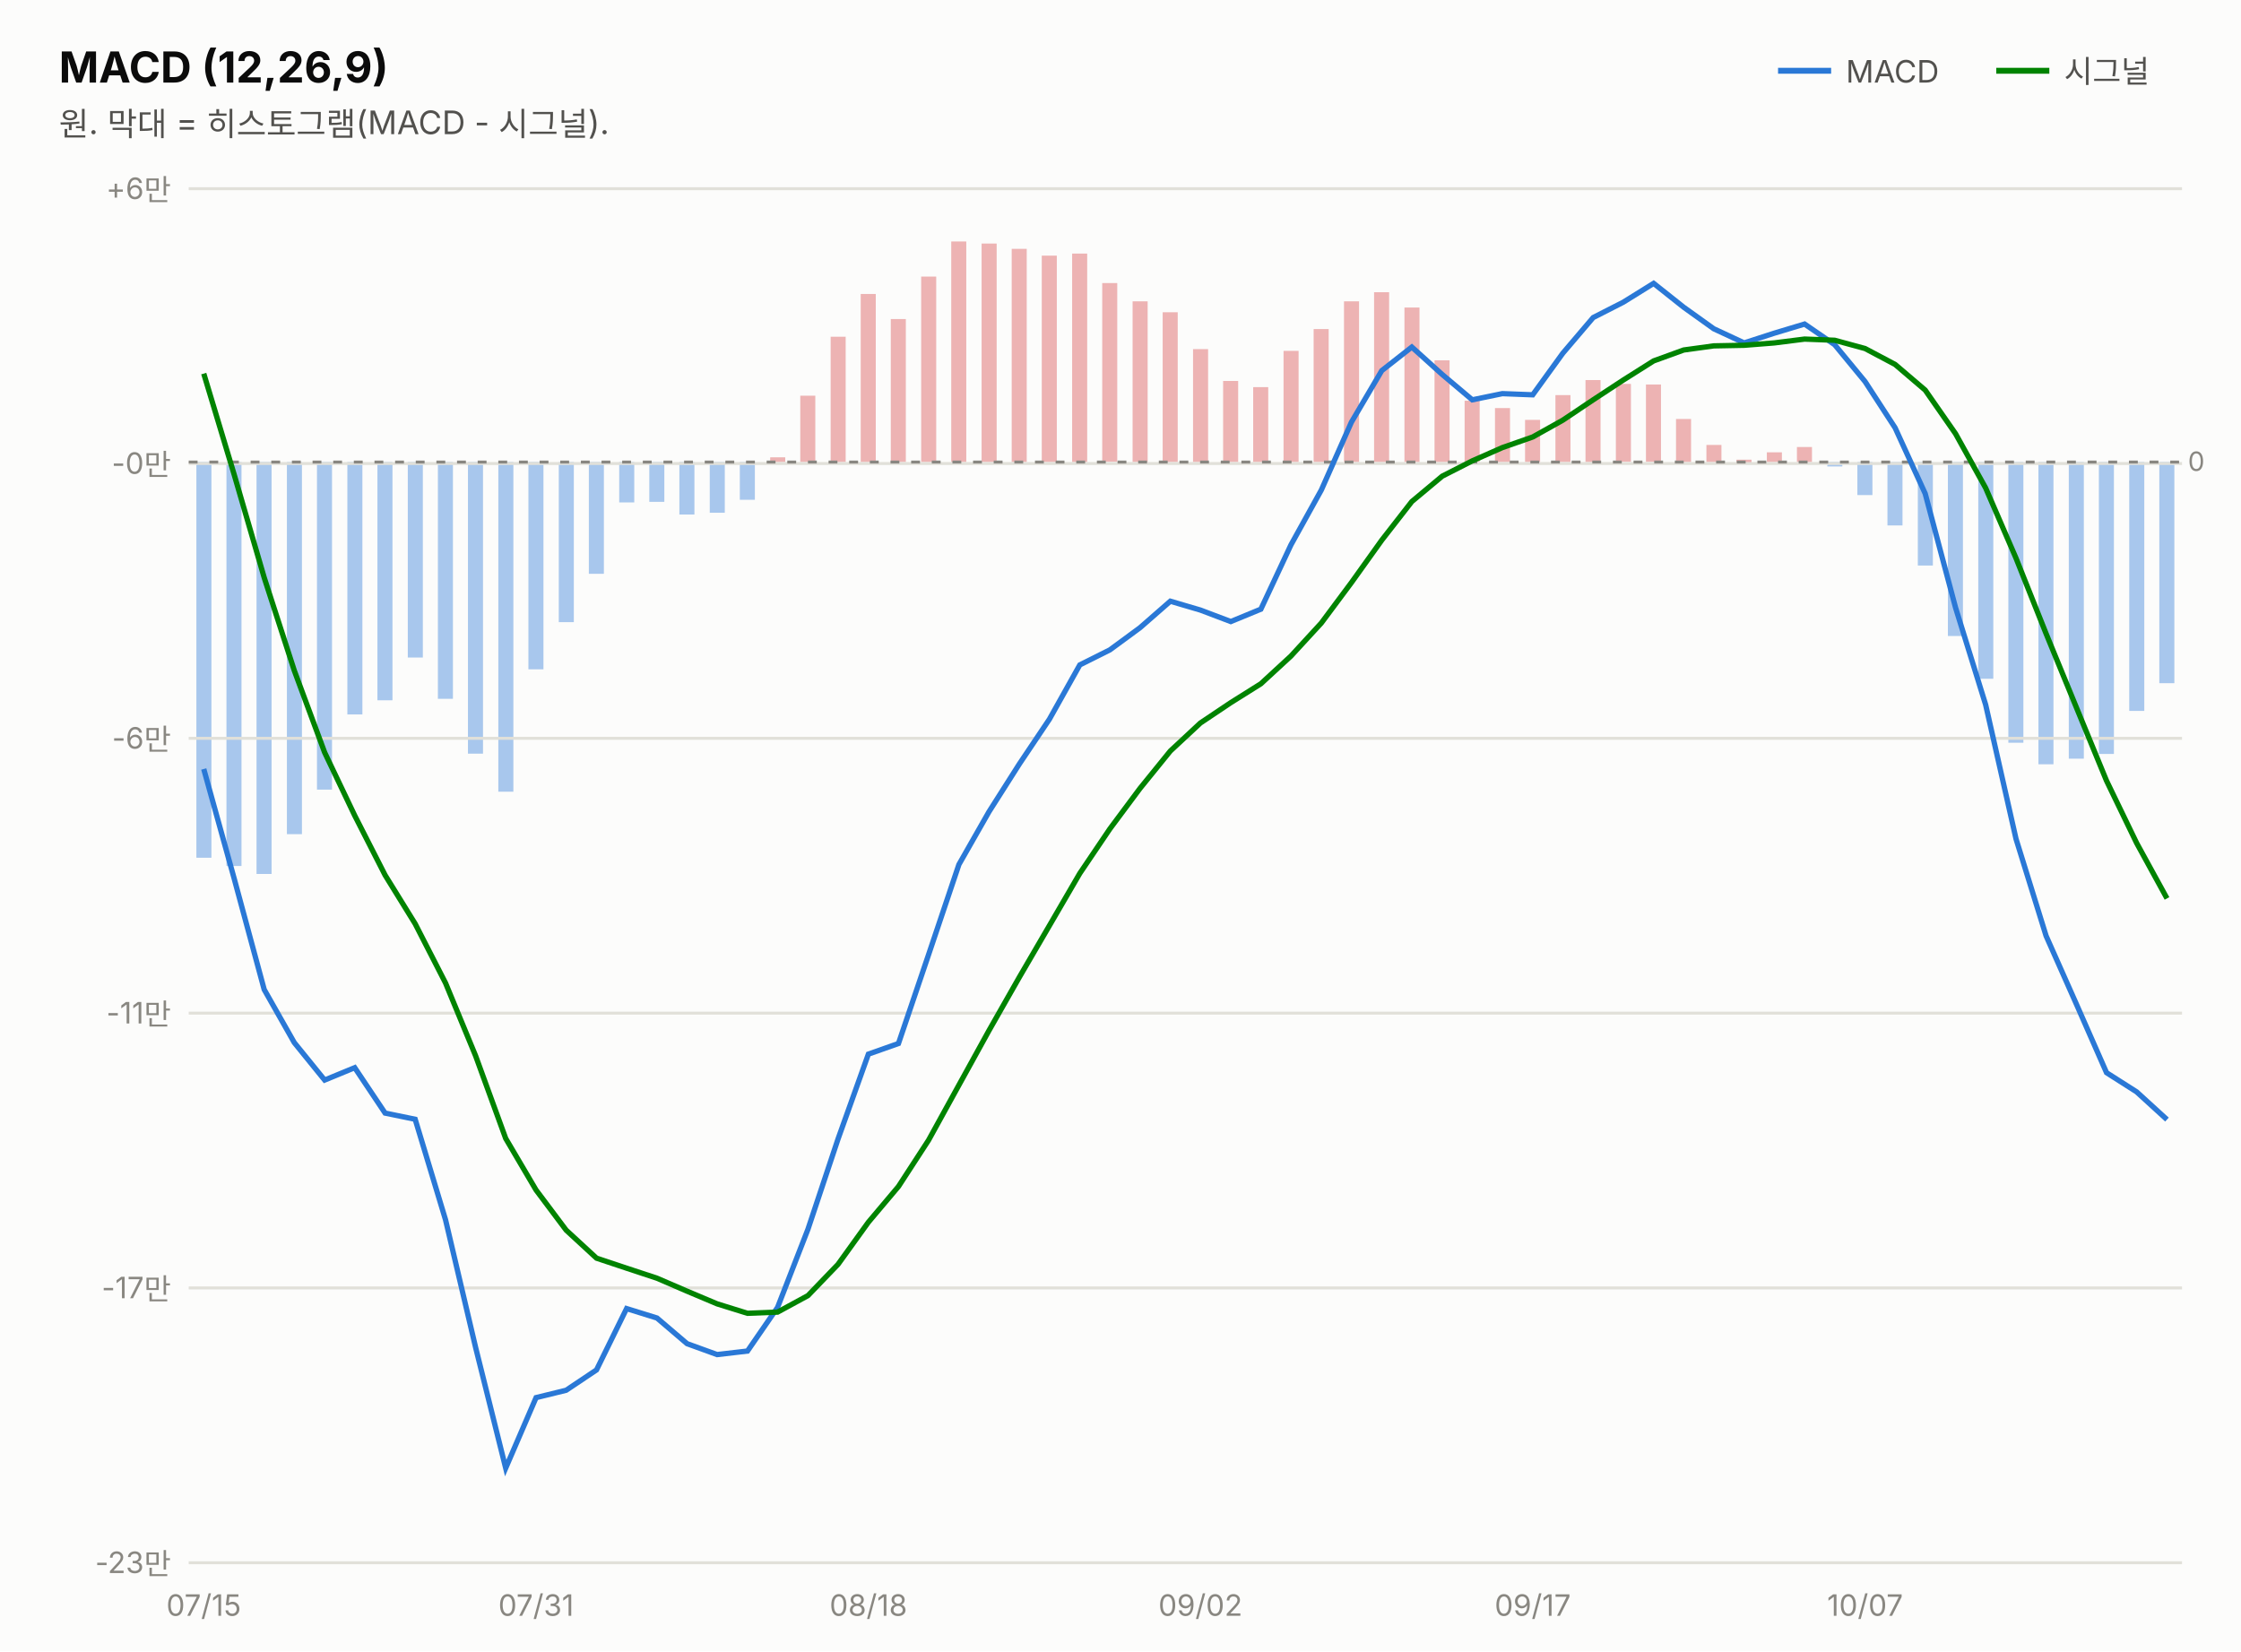
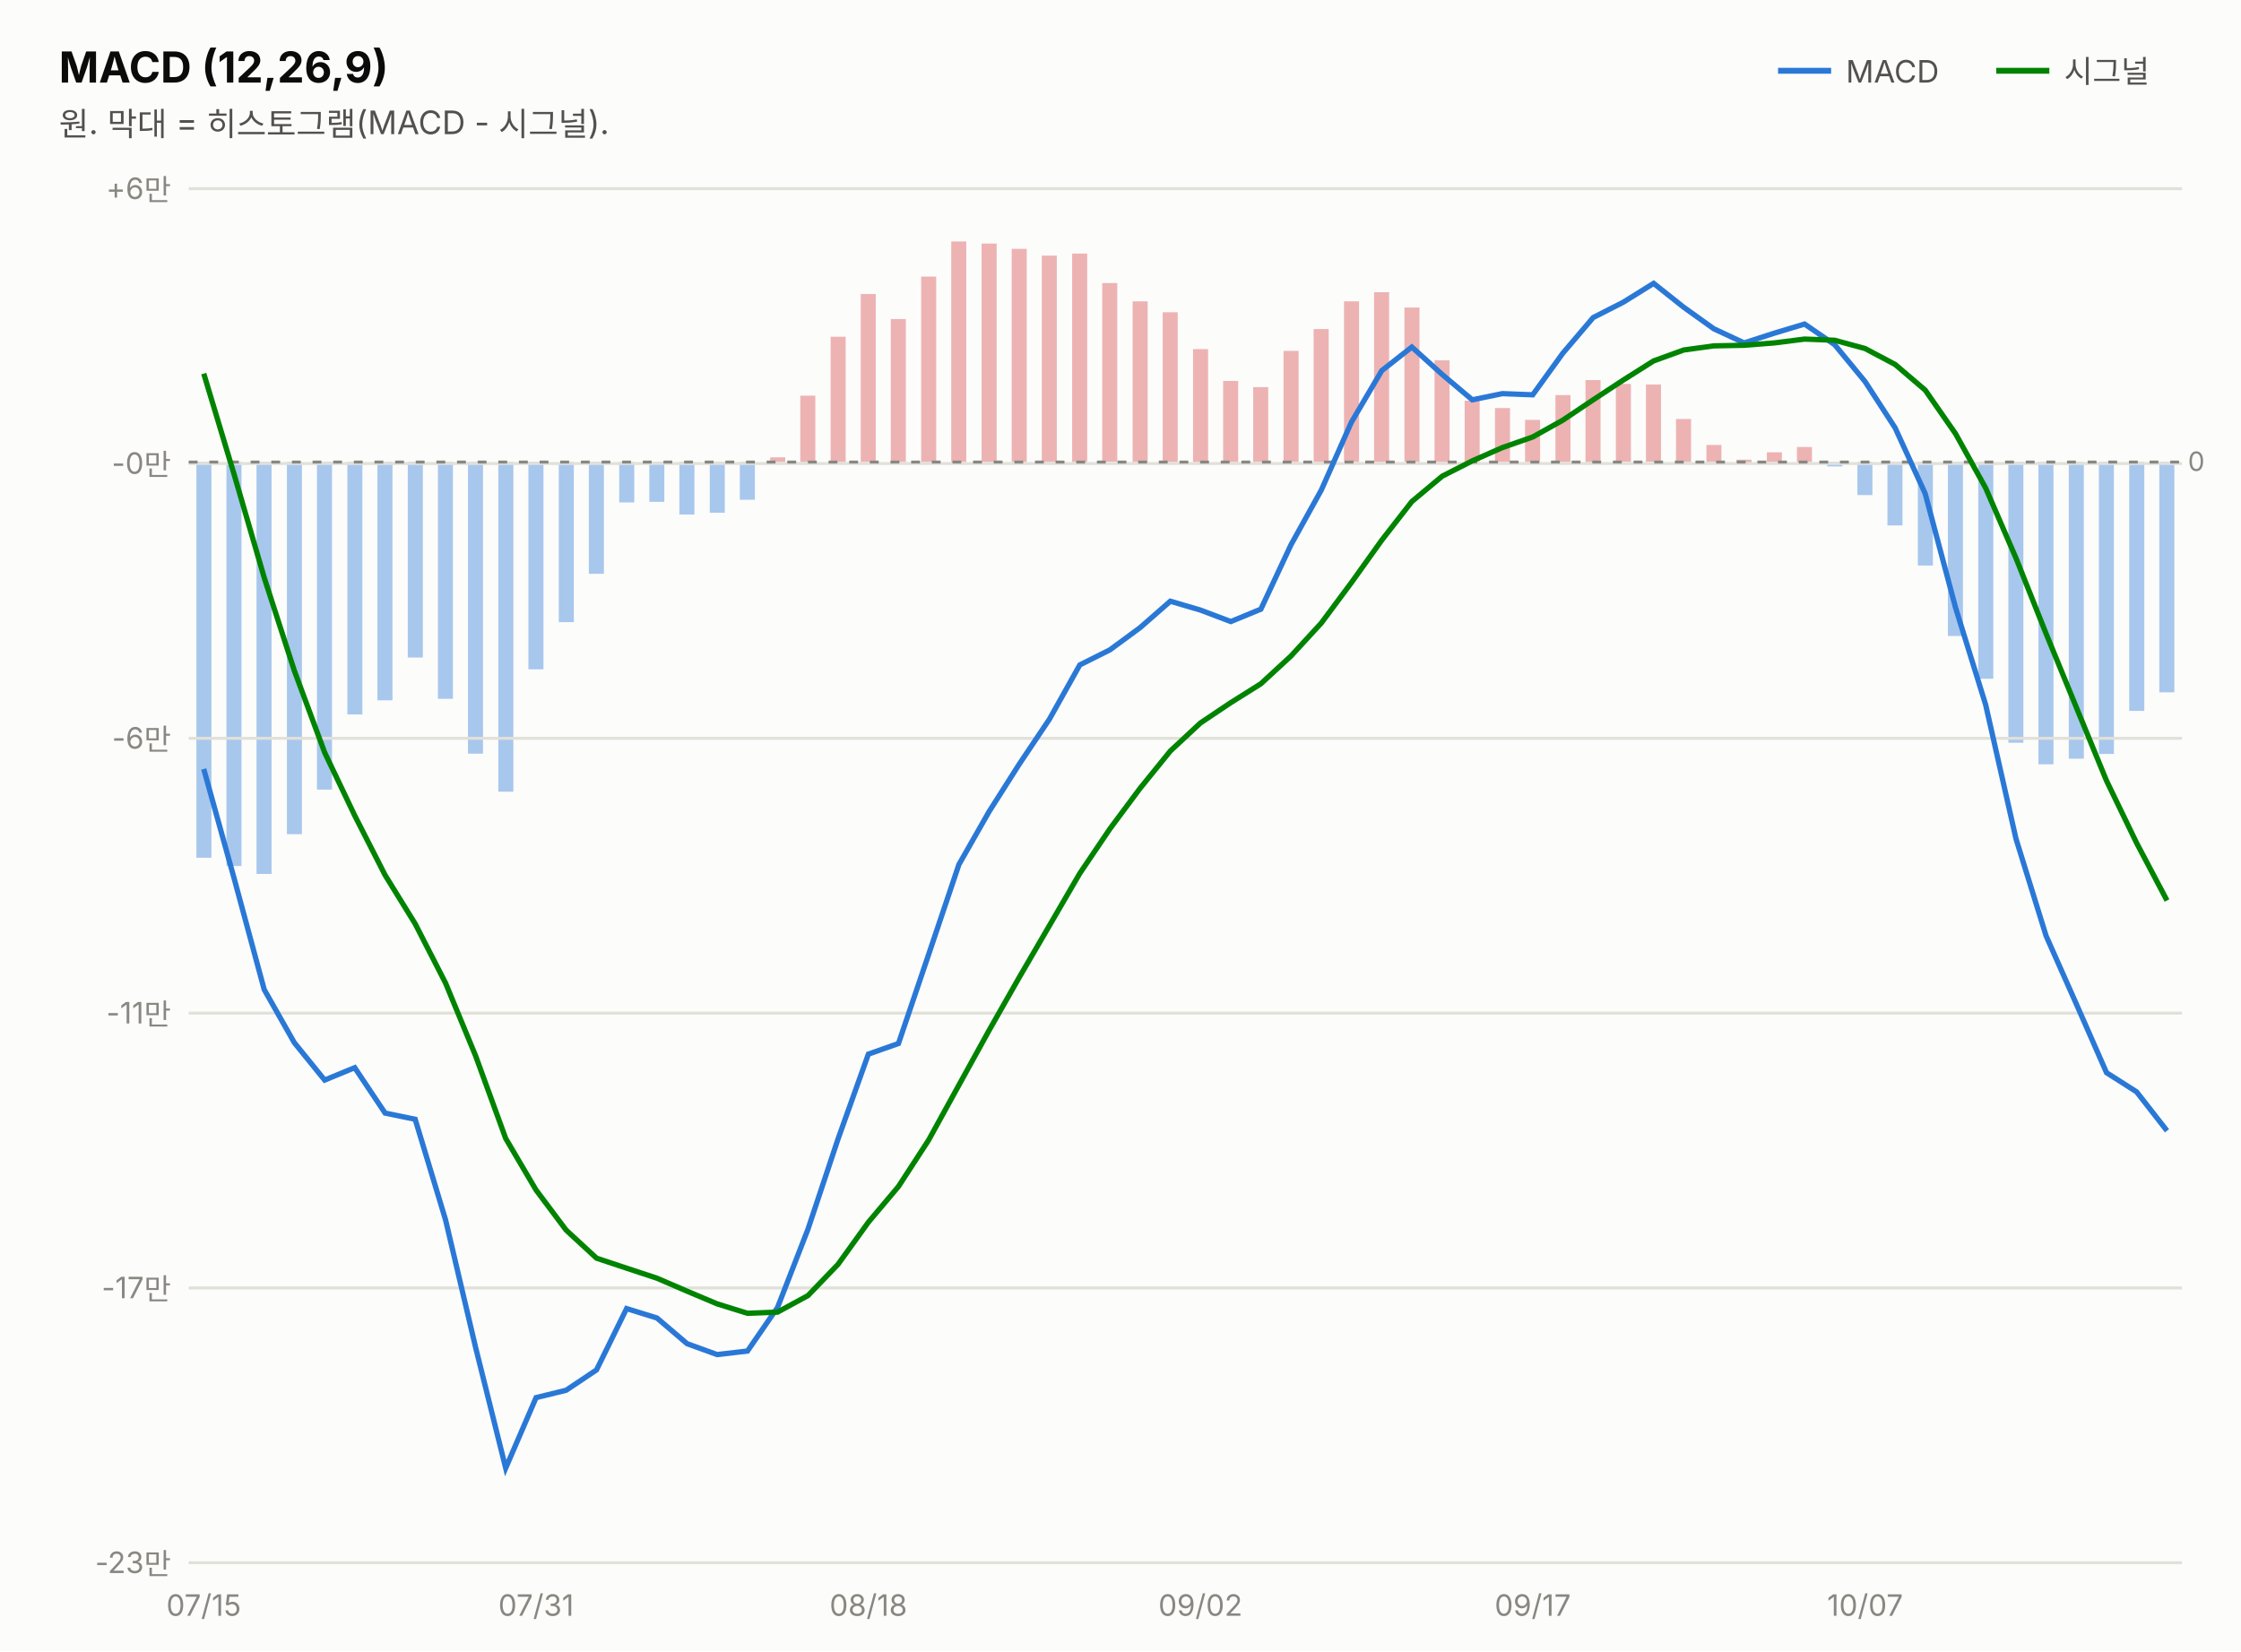
<svg xmlns="http://www.w3.org/2000/svg" width="760" height="560" viewBox="0 0 760 560" font-family="system-ui,-apple-system,&quot;Segoe UI&quot;,&quot;Malgun Gothic&quot;,&quot;Apple SD Gothic Neo&quot;,sans-serif">
  <rect width="760" height="560" fill="#fcfcfb" />
  <text x="20" y="28" font-size="14.5" font-weight="700" fill="#0b0b0b">MACD (12,26,9)</text>
  <text x="20" y="46" font-size="11" fill="#52514e">원. 막대 = 히스토그램(MACD - 시그널).</text>
  <line x1="603" y1="24" x2="621" y2="24" stroke="#2a78d6" stroke-width="2" />
  <text x="626" y="28" font-size="10.5" fill="#52514e">MACD</text>
-   <rect x="732.3" y="156.7" width="5.1" height="75.0" fill="#2a78d6" opacity="0.4" />
+   <rect x="732.3" y="156.7" width="5.1" height="78.1" fill="#2a78d6" opacity="0.4" />
  <rect x="722.1" y="156.7" width="5.1" height="84.4" fill="#2a78d6" opacity="0.4" />
  <rect x="711.8" y="156.7" width="5.1" height="99.0" fill="#2a78d6" opacity="0.4" />
  <rect x="701.6" y="156.7" width="5.1" height="100.6" fill="#2a78d6" opacity="0.4" />
  <rect x="691.3" y="156.7" width="5.1" height="102.5" fill="#2a78d6" opacity="0.4" />
  <rect x="681.1" y="156.7" width="5.1" height="95.2" fill="#2a78d6" opacity="0.4" />
  <rect x="670.9" y="156.7" width="5.1" height="73.5" fill="#2a78d6" opacity="0.4" />
  <rect x="660.6" y="156.7" width="5.1" height="59.0" fill="#2a78d6" opacity="0.4" />
  <rect x="650.4" y="156.7" width="5.1" height="35.1" fill="#2a78d6" opacity="0.4" />
  <rect x="640.1" y="156.7" width="5.1" height="21.5" fill="#2a78d6" opacity="0.4" />
  <rect x="629.9" y="156.7" width="5.1" height="11.2" fill="#2a78d6" opacity="0.4" />
  <rect x="619.7" y="156.7" width="5.1" height="1.5" fill="#2a78d6" opacity="0.4" />
  <rect x="609.4" y="151.6" width="5.1" height="5.1" fill="#d64545" opacity="0.4" />
  <rect x="599.2" y="153.4" width="5.1" height="3.3" fill="#d64545" opacity="0.4" />
  <rect x="588.9" y="155.9" width="5.1" height="1.0" fill="#d64545" opacity="0.4" />
  <rect x="578.7" y="150.9" width="5.1" height="5.8" fill="#d64545" opacity="0.4" />
  <rect x="568.4" y="142.1" width="5.1" height="14.6" fill="#d64545" opacity="0.4" />
  <rect x="558.2" y="130.4" width="5.1" height="26.2" fill="#d64545" opacity="0.4" />
  <rect x="548.0" y="130.2" width="5.1" height="26.4" fill="#d64545" opacity="0.4" />
  <rect x="537.7" y="128.9" width="5.1" height="27.8" fill="#d64545" opacity="0.4" />
  <rect x="527.5" y="134.0" width="5.1" height="22.7" fill="#d64545" opacity="0.4" />
  <rect x="517.2" y="142.4" width="5.1" height="14.3" fill="#d64545" opacity="0.4" />
  <rect x="507.0" y="138.4" width="5.1" height="18.3" fill="#d64545" opacity="0.4" />
  <rect x="496.7" y="135.9" width="5.1" height="20.7" fill="#d64545" opacity="0.4" />
  <rect x="486.5" y="122.2" width="5.1" height="34.5" fill="#d64545" opacity="0.4" />
  <rect x="476.3" y="104.3" width="5.1" height="52.4" fill="#d64545" opacity="0.4" />
  <rect x="466.0" y="99.1" width="5.1" height="57.6" fill="#d64545" opacity="0.4" />
  <rect x="455.8" y="102.2" width="5.1" height="54.5" fill="#d64545" opacity="0.4" />
  <rect x="445.5" y="111.6" width="5.1" height="45.1" fill="#d64545" opacity="0.4" />
  <rect x="435.3" y="119.0" width="5.1" height="37.7" fill="#d64545" opacity="0.4" />
  <rect x="425.0" y="131.3" width="5.1" height="25.4" fill="#d64545" opacity="0.4" />
  <rect x="414.8" y="129.2" width="5.1" height="27.5" fill="#d64545" opacity="0.4" />
  <rect x="404.6" y="118.4" width="5.1" height="38.3" fill="#d64545" opacity="0.4" />
  <rect x="394.3" y="105.9" width="5.1" height="50.8" fill="#d64545" opacity="0.4" />
  <rect x="384.1" y="102.2" width="5.1" height="54.5" fill="#d64545" opacity="0.4" />
  <rect x="373.8" y="96.0" width="5.1" height="60.6" fill="#d64545" opacity="0.4" />
  <rect x="363.6" y="86.0" width="5.1" height="70.7" fill="#d64545" opacity="0.4" />
  <rect x="353.3" y="86.7" width="5.1" height="70.0" fill="#d64545" opacity="0.4" />
  <rect x="343.1" y="84.4" width="5.1" height="72.3" fill="#d64545" opacity="0.4" />
  <rect x="332.9" y="82.6" width="5.1" height="74.1" fill="#d64545" opacity="0.4" />
  <rect x="322.6" y="81.9" width="5.1" height="74.8" fill="#d64545" opacity="0.4" />
  <rect x="312.4" y="93.8" width="5.1" height="62.9" fill="#d64545" opacity="0.4" />
  <rect x="302.1" y="108.2" width="5.1" height="48.5" fill="#d64545" opacity="0.4" />
  <rect x="291.9" y="99.7" width="5.1" height="57.0" fill="#d64545" opacity="0.4" />
  <rect x="281.7" y="114.2" width="5.1" height="42.5" fill="#d64545" opacity="0.4" />
  <rect x="271.4" y="134.2" width="5.1" height="22.5" fill="#d64545" opacity="0.4" />
  <rect x="261.2" y="155.1" width="5.1" height="1.6" fill="#d64545" opacity="0.4" />
  <rect x="250.9" y="156.7" width="5.1" height="12.8" fill="#2a78d6" opacity="0.4" />
  <rect x="240.7" y="156.7" width="5.1" height="17.2" fill="#2a78d6" opacity="0.4" />
  <rect x="230.4" y="156.7" width="5.1" height="17.8" fill="#2a78d6" opacity="0.4" />
  <rect x="220.2" y="156.7" width="5.1" height="13.5" fill="#2a78d6" opacity="0.4" />
  <rect x="210.0" y="156.7" width="5.1" height="13.7" fill="#2a78d6" opacity="0.4" />
  <rect x="199.7" y="156.7" width="5.1" height="37.9" fill="#2a78d6" opacity="0.4" />
  <rect x="189.5" y="156.7" width="5.1" height="54.3" fill="#2a78d6" opacity="0.4" />
  <rect x="179.2" y="156.7" width="5.1" height="70.3" fill="#2a78d6" opacity="0.4" />
  <rect x="169.0" y="156.7" width="5.1" height="111.8" fill="#2a78d6" opacity="0.4" />
  <rect x="158.7" y="156.7" width="5.1" height="98.9" fill="#2a78d6" opacity="0.4" />
  <rect x="148.5" y="156.7" width="5.1" height="80.3" fill="#2a78d6" opacity="0.4" />
  <rect x="138.3" y="156.7" width="5.1" height="66.3" fill="#2a78d6" opacity="0.4" />
  <rect x="128.0" y="156.7" width="5.1" height="80.8" fill="#2a78d6" opacity="0.4" />
  <rect x="117.8" y="156.7" width="5.1" height="85.6" fill="#2a78d6" opacity="0.4" />
  <rect x="107.5" y="156.7" width="5.1" height="111.1" fill="#2a78d6" opacity="0.4" />
  <rect x="97.3" y="156.7" width="5.1" height="126.2" fill="#2a78d6" opacity="0.4" />
  <rect x="87.0" y="156.7" width="5.1" height="139.7" fill="#2a78d6" opacity="0.4" />
  <rect x="76.8" y="156.7" width="5.1" height="137.0" fill="#2a78d6" opacity="0.4" />
  <rect x="66.6" y="156.7" width="5.1" height="134.2" fill="#2a78d6" opacity="0.4" />
  <line x1="677" y1="24" x2="695" y2="24" stroke="#008300" stroke-width="2" />
  <text x="700" y="28" font-size="10.5" fill="#52514e">시그널</text>
  <line x1="64" y1="530.0" x2="740" y2="530.0" stroke="#e1e0d9" stroke-width="1" />
  <text x="58" y="533.5" font-size="10" fill="#898781" text-anchor="end" style="font-variant-numeric:tabular-nums">-23만</text>
  <line x1="64" y1="436.8" x2="740" y2="436.8" stroke="#e1e0d9" stroke-width="1" />
  <text x="58" y="440.3" font-size="10" fill="#898781" text-anchor="end" style="font-variant-numeric:tabular-nums">-17만</text>
  <line x1="64" y1="343.6" x2="740" y2="343.6" stroke="#e1e0d9" stroke-width="1" />
  <text x="58" y="347.1" font-size="10" fill="#898781" text-anchor="end" style="font-variant-numeric:tabular-nums">-11만</text>
  <line x1="64" y1="250.4" x2="740" y2="250.4" stroke="#e1e0d9" stroke-width="1" />
  <text x="58" y="253.9" font-size="10" fill="#898781" text-anchor="end" style="font-variant-numeric:tabular-nums">-6만</text>
  <line x1="64" y1="157.2" x2="740" y2="157.2" stroke="#e1e0d9" stroke-width="1" />
  <text x="58" y="160.7" font-size="10" fill="#898781" text-anchor="end" style="font-variant-numeric:tabular-nums">-0만</text>
  <line x1="64" y1="64.0" x2="740" y2="64.0" stroke="#e1e0d9" stroke-width="1" />
  <text x="58" y="67.5" font-size="10" fill="#898781" text-anchor="end" style="font-variant-numeric:tabular-nums">+6만</text>
  <line x1="64" y1="156.7" x2="740" y2="156.7" stroke="#898781" stroke-width="1" stroke-dasharray="3 4" />
  <text x="742" y="159.7" font-size="9" fill="#898781">0</text>
-   <path d="M69.1,260.8 L79.4,297.9 L89.6,335.6 L99.8,353.6 L110.1,366.3 L120.3,362.1 L130.6,377.5 L140.8,379.6 L151.1,413.7 L161.3,457.0 L171.5,497.9 L181.8,474.0 L192.0,471.5 L202.3,464.6 L212.5,443.8 L222.8,447.0 L233.0,455.7 L243.2,459.4 L253.5,458.2 L263.7,443.4 L274.0,416.9 L284.2,386.3 L294.5,357.5 L304.7,353.9 L314.9,323.8 L325.2,293.2 L335.4,275.3 L345.7,259.1 L355.9,243.9 L366.2,225.5 L376.4,220.4 L386.6,212.9 L396.9,203.9 L407.1,206.9 L417.4,210.8 L427.6,206.6 L437.8,184.8 L448.1,166.2 L458.3,143.2 L468.6,125.7 L478.8,117.7 L489.1,127.0 L499.3,135.6 L509.5,133.5 L519.8,133.9 L530.0,119.8 L540.3,107.7 L550.5,102.5 L560.8,96.1 L571.0,104.2 L581.2,111.5 L591.5,116.3 L601.7,113.0 L612.0,109.9 L622.2,116.9 L632.5,129.4 L642.7,145.1 L652.9,167.4 L663.2,206.1 L673.4,239.0 L683.7,284.5 L693.9,317.4 L704.2,340.6 L714.4,363.8 L724.6,370.3 L734.9,379.7" fill="none" stroke="#2a78d6" stroke-width="1.8" />
-   <path d="M69.1,126.7 L79.4,160.9 L89.6,195.9 L99.8,227.4 L110.1,255.2 L120.3,276.6 L130.6,296.8 L140.8,313.3 L151.1,333.4 L161.3,358.1 L171.5,386.1 L181.8,403.6 L192.0,417.2 L202.3,426.7 L212.5,430.1 L222.8,433.5 L233.0,437.9 L243.2,442.2 L253.5,445.4 L263.7,445.0 L274.0,439.4 L284.2,428.8 L294.5,414.5 L304.7,402.4 L314.9,386.7 L325.2,368.0 L335.4,349.5 L345.7,331.4 L355.9,313.9 L366.2,296.2 L376.4,281.1 L386.6,267.4 L396.9,254.7 L407.1,245.2 L417.4,238.3 L427.6,231.9 L437.8,222.5 L448.1,211.3 L458.3,197.6 L468.6,183.2 L478.8,170.1 L489.1,161.5 L499.3,156.3 L509.5,151.8 L519.8,148.2 L530.0,142.5 L540.3,135.6 L550.5,128.9 L560.8,122.4 L571.0,118.7 L581.2,117.3 L591.5,117.1 L601.7,116.3 L612.0,115.0 L622.2,115.4 L632.5,118.2 L642.7,123.6 L652.9,132.3 L663.2,147.1 L673.4,165.5 L683.7,189.3 L693.9,214.9 L704.2,240.0 L714.4,264.8 L724.6,285.9 L734.9,304.7" fill="none" stroke="#008300" stroke-width="1.8" />
+   <path d="M69.1,260.8 L79.4,297.9 L89.6,335.6 L99.8,353.6 L110.1,366.3 L120.3,362.1 L130.6,377.5 L140.8,379.6 L151.1,413.7 L161.3,457.0 L171.5,497.9 L181.8,474.0 L192.0,471.5 L202.3,464.6 L212.5,443.8 L222.8,447.0 L233.0,455.7 L243.2,459.4 L253.5,458.2 L263.7,443.4 L274.0,416.9 L284.2,386.3 L294.5,357.5 L304.7,353.9 L314.9,323.8 L325.2,293.2 L335.4,275.3 L345.7,259.1 L355.9,243.9 L366.2,225.5 L376.4,220.4 L386.6,212.9 L396.9,203.9 L407.1,206.9 L417.4,210.8 L427.6,206.6 L437.8,184.8 L448.1,166.2 L458.3,143.2 L468.6,125.7 L478.8,117.7 L489.1,127.0 L499.3,135.6 L509.5,133.5 L519.8,133.9 L530.0,119.8 L540.3,107.7 L550.5,102.5 L560.8,96.1 L571.0,104.2 L581.2,111.5 L591.5,116.3 L601.7,113.0 L612.0,109.9 L622.2,116.9 L632.5,129.4 L642.7,145.1 L652.9,167.4 L663.2,206.1 L673.4,239.0 L683.7,284.5 L693.9,317.4 L704.2,340.6 L714.4,363.8 L724.6,370.3 L734.9,383.5" fill="none" stroke="#2a78d6" stroke-width="1.8" />
+   <path d="M69.1,126.7 L79.4,160.9 L89.6,195.9 L99.8,227.4 L110.1,255.2 L120.3,276.6 L130.6,296.8 L140.8,313.3 L151.1,333.4 L161.3,358.1 L171.5,386.1 L181.8,403.6 L192.0,417.2 L202.3,426.7 L212.5,430.1 L222.8,433.5 L233.0,437.9 L243.2,442.2 L253.5,445.4 L263.7,445.0 L274.0,439.4 L284.2,428.8 L294.5,414.5 L304.7,402.4 L314.9,386.7 L325.2,368.0 L335.4,349.5 L345.7,331.4 L355.9,313.9 L366.2,296.2 L376.4,281.1 L386.6,267.4 L396.9,254.7 L407.1,245.2 L417.4,238.3 L427.6,231.9 L437.8,222.5 L448.1,211.3 L458.3,197.6 L468.6,183.2 L478.8,170.1 L489.1,161.5 L499.3,156.3 L509.5,151.8 L519.8,148.2 L530.0,142.5 L540.3,135.6 L550.5,128.9 L560.8,122.4 L571.0,118.7 L581.2,117.3 L591.5,117.1 L601.7,116.3 L612.0,115.0 L622.2,115.4 L632.5,118.2 L642.7,123.6 L652.9,132.3 L663.2,147.1 L673.4,165.5 L683.7,189.3 L693.9,214.9 L704.2,240.0 L714.4,264.8 L724.6,285.9 L734.9,305.4" fill="none" stroke="#008300" stroke-width="1.8" />
  <text x="69.1" y="548" font-size="10" fill="#898781" text-anchor="middle">07/15</text>
  <text x="181.8" y="548" font-size="10" fill="#898781" text-anchor="middle">07/31</text>
  <text x="294.5" y="548" font-size="10" fill="#898781" text-anchor="middle">08/18</text>
  <text x="407.1" y="548" font-size="10" fill="#898781" text-anchor="middle">09/02</text>
  <text x="519.8" y="548" font-size="10" fill="#898781" text-anchor="middle">09/17</text>
  <text x="632.5" y="548" font-size="10" fill="#898781" text-anchor="middle">10/07</text>
</svg>
